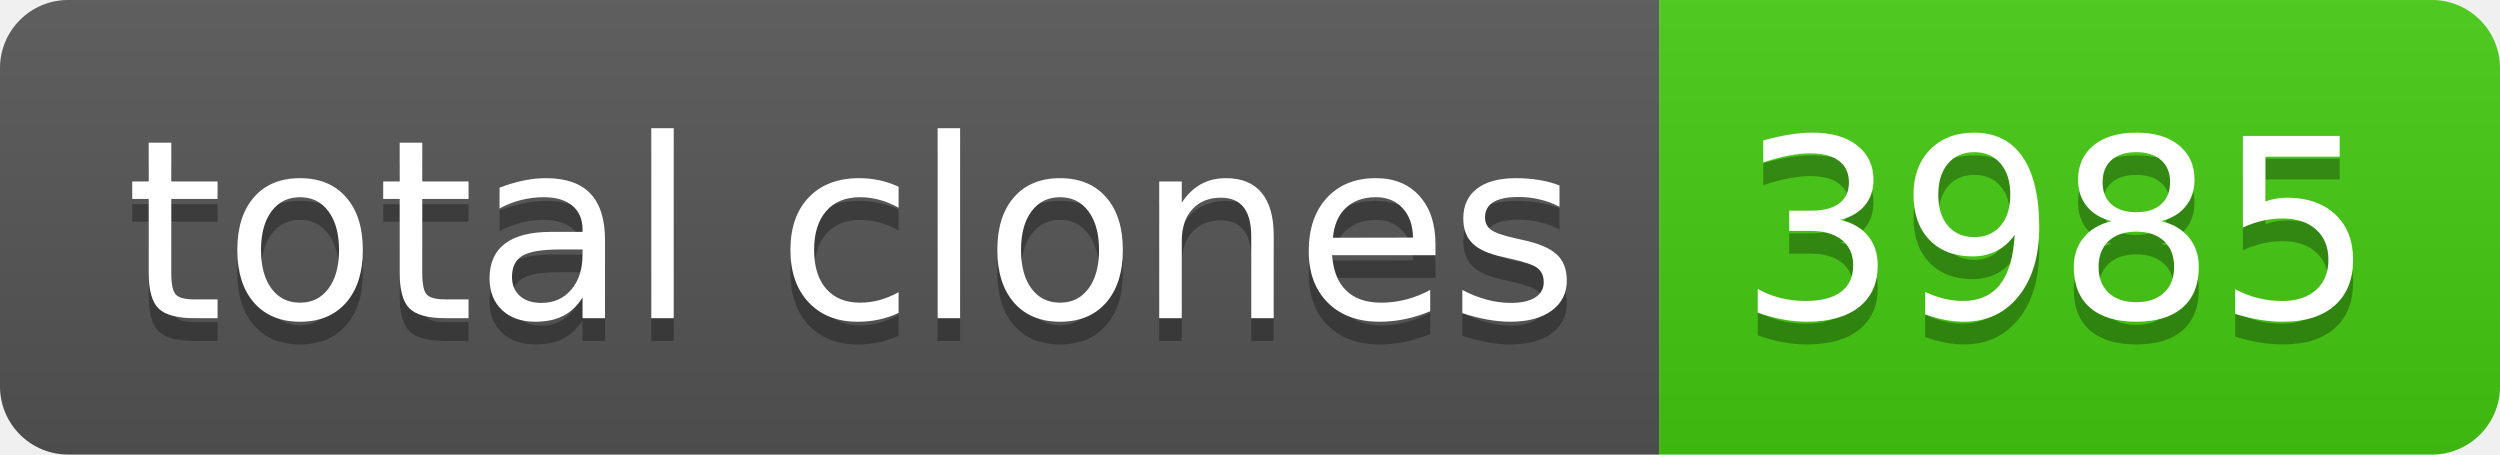
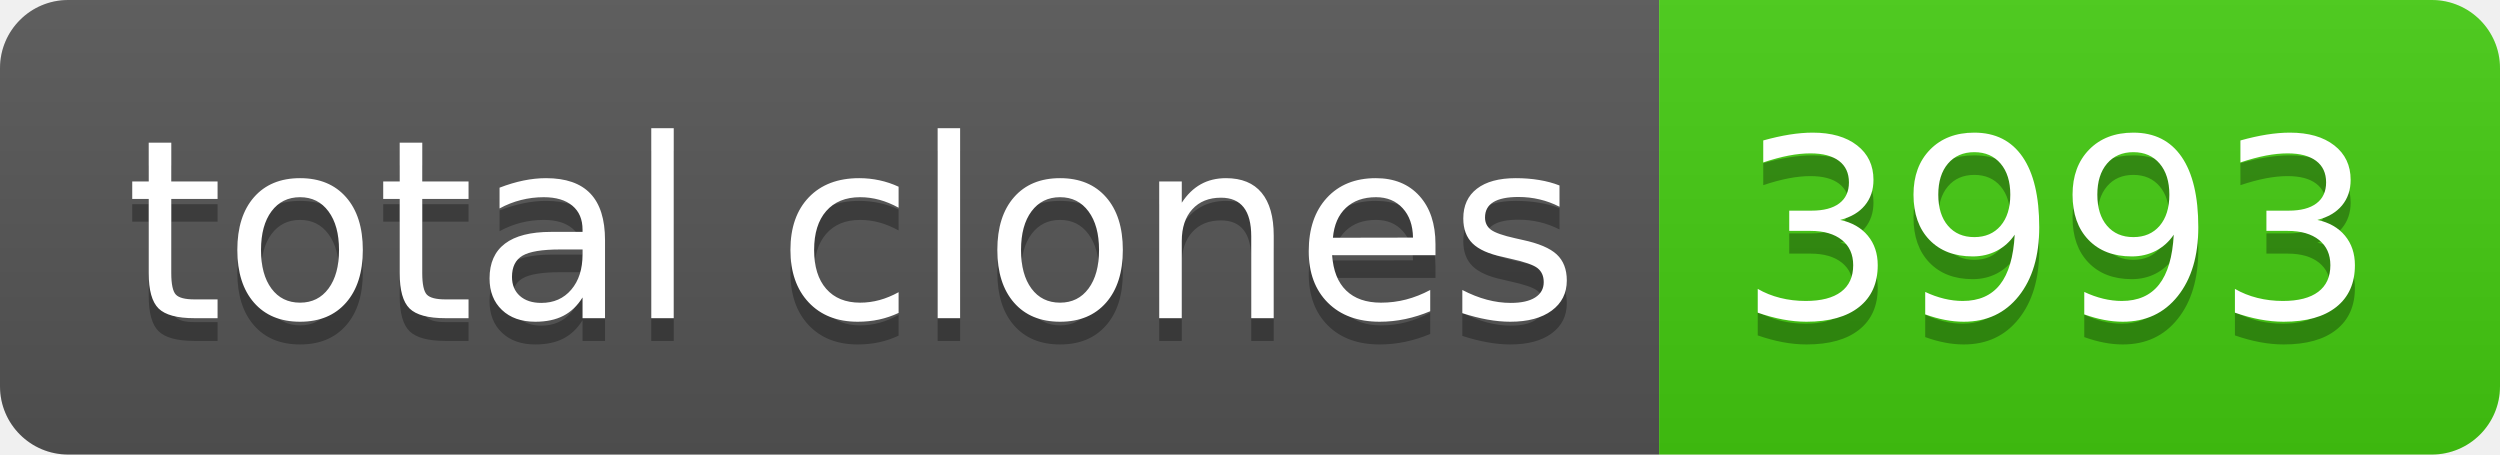
- <svg xmlns="http://www.w3.org/2000/svg" width="110" height="20" role="img" aria-label="total clones: 3985">
+ <svg xmlns="http://www.w3.org/2000/svg" width="110" height="20" role="img" aria-label="total clones: 3993">
  <linearGradient id="s" x2="0" y2="100%">
    <stop offset="0" stop-color="#bbb" stop-opacity=".1" />
    <stop offset="1" stop-opacity=".1" />
  </linearGradient>
  <clipPath id="r">
    <rect width="110" height="20" rx="3" fill="#fff" />
  </clipPath>
  <g clip-path="url(#r)">
    <rect width="73" height="20" fill="#555" />
    <rect x="73" width="37" height="20" fill="#4c1" />
    <rect width="110" height="20" fill="url(#s)" />
  </g>
  <g fill="#fff" text-anchor="middle" font-family="Verdana,Geneva,DejaVu Sans,sans-serif" text-rendering="geometricPrecision" font-size="110">
    <text aria-hidden="true" x="375" y="150" fill="#010101" fill-opacity=".3" transform="scale(.1)" textLength="630">total clones</text>
    <text x="375" y="140" transform="scale(.1)" fill="#fff" textLength="630">total clones</text>
-     <text aria-hidden="true" x="905" y="150" fill="#010101" fill-opacity=".3" transform="scale(.1)" textLength="270">3985</text>
-     <text x="905" y="140" transform="scale(.1)" fill="#fff" textLength="270">3985</text>
+     <text aria-hidden="true" x="905" y="150" fill="#010101" fill-opacity=".3" transform="scale(.1)" textLength="270">3993</text>
+     <text x="905" y="140" transform="scale(.1)" fill="#fff" textLength="270">3993</text>
  </g>
</svg>
